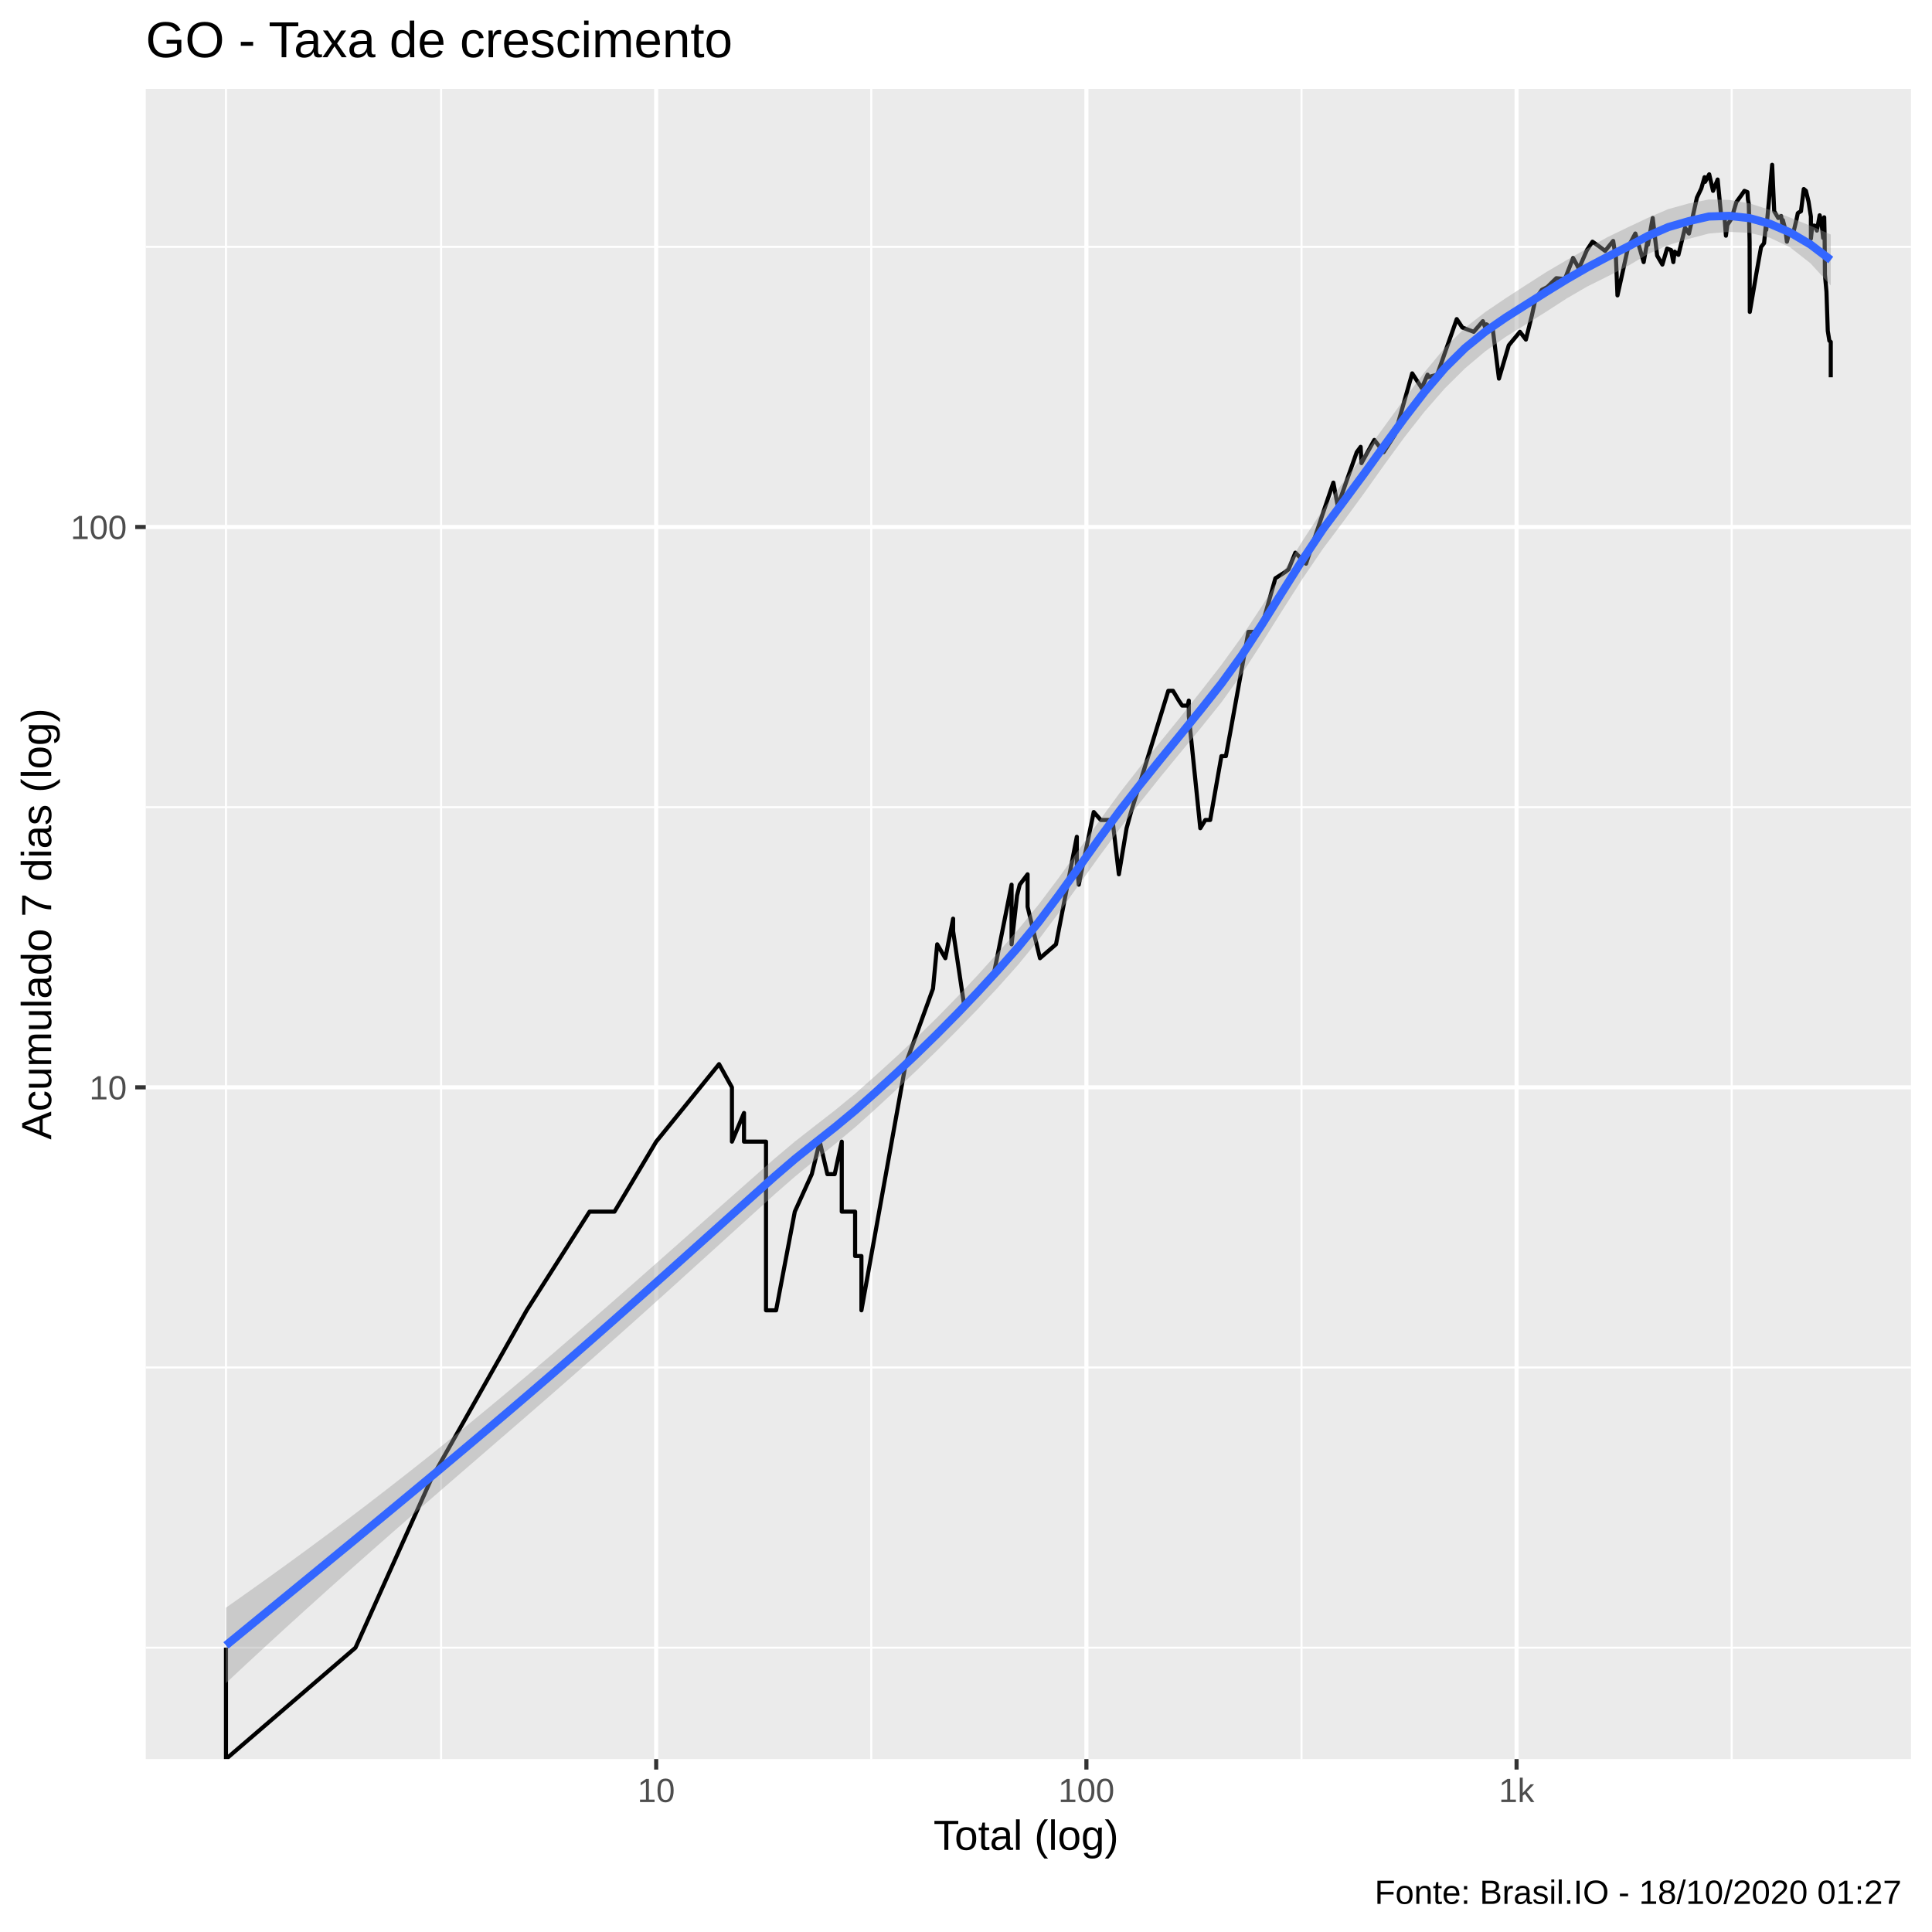
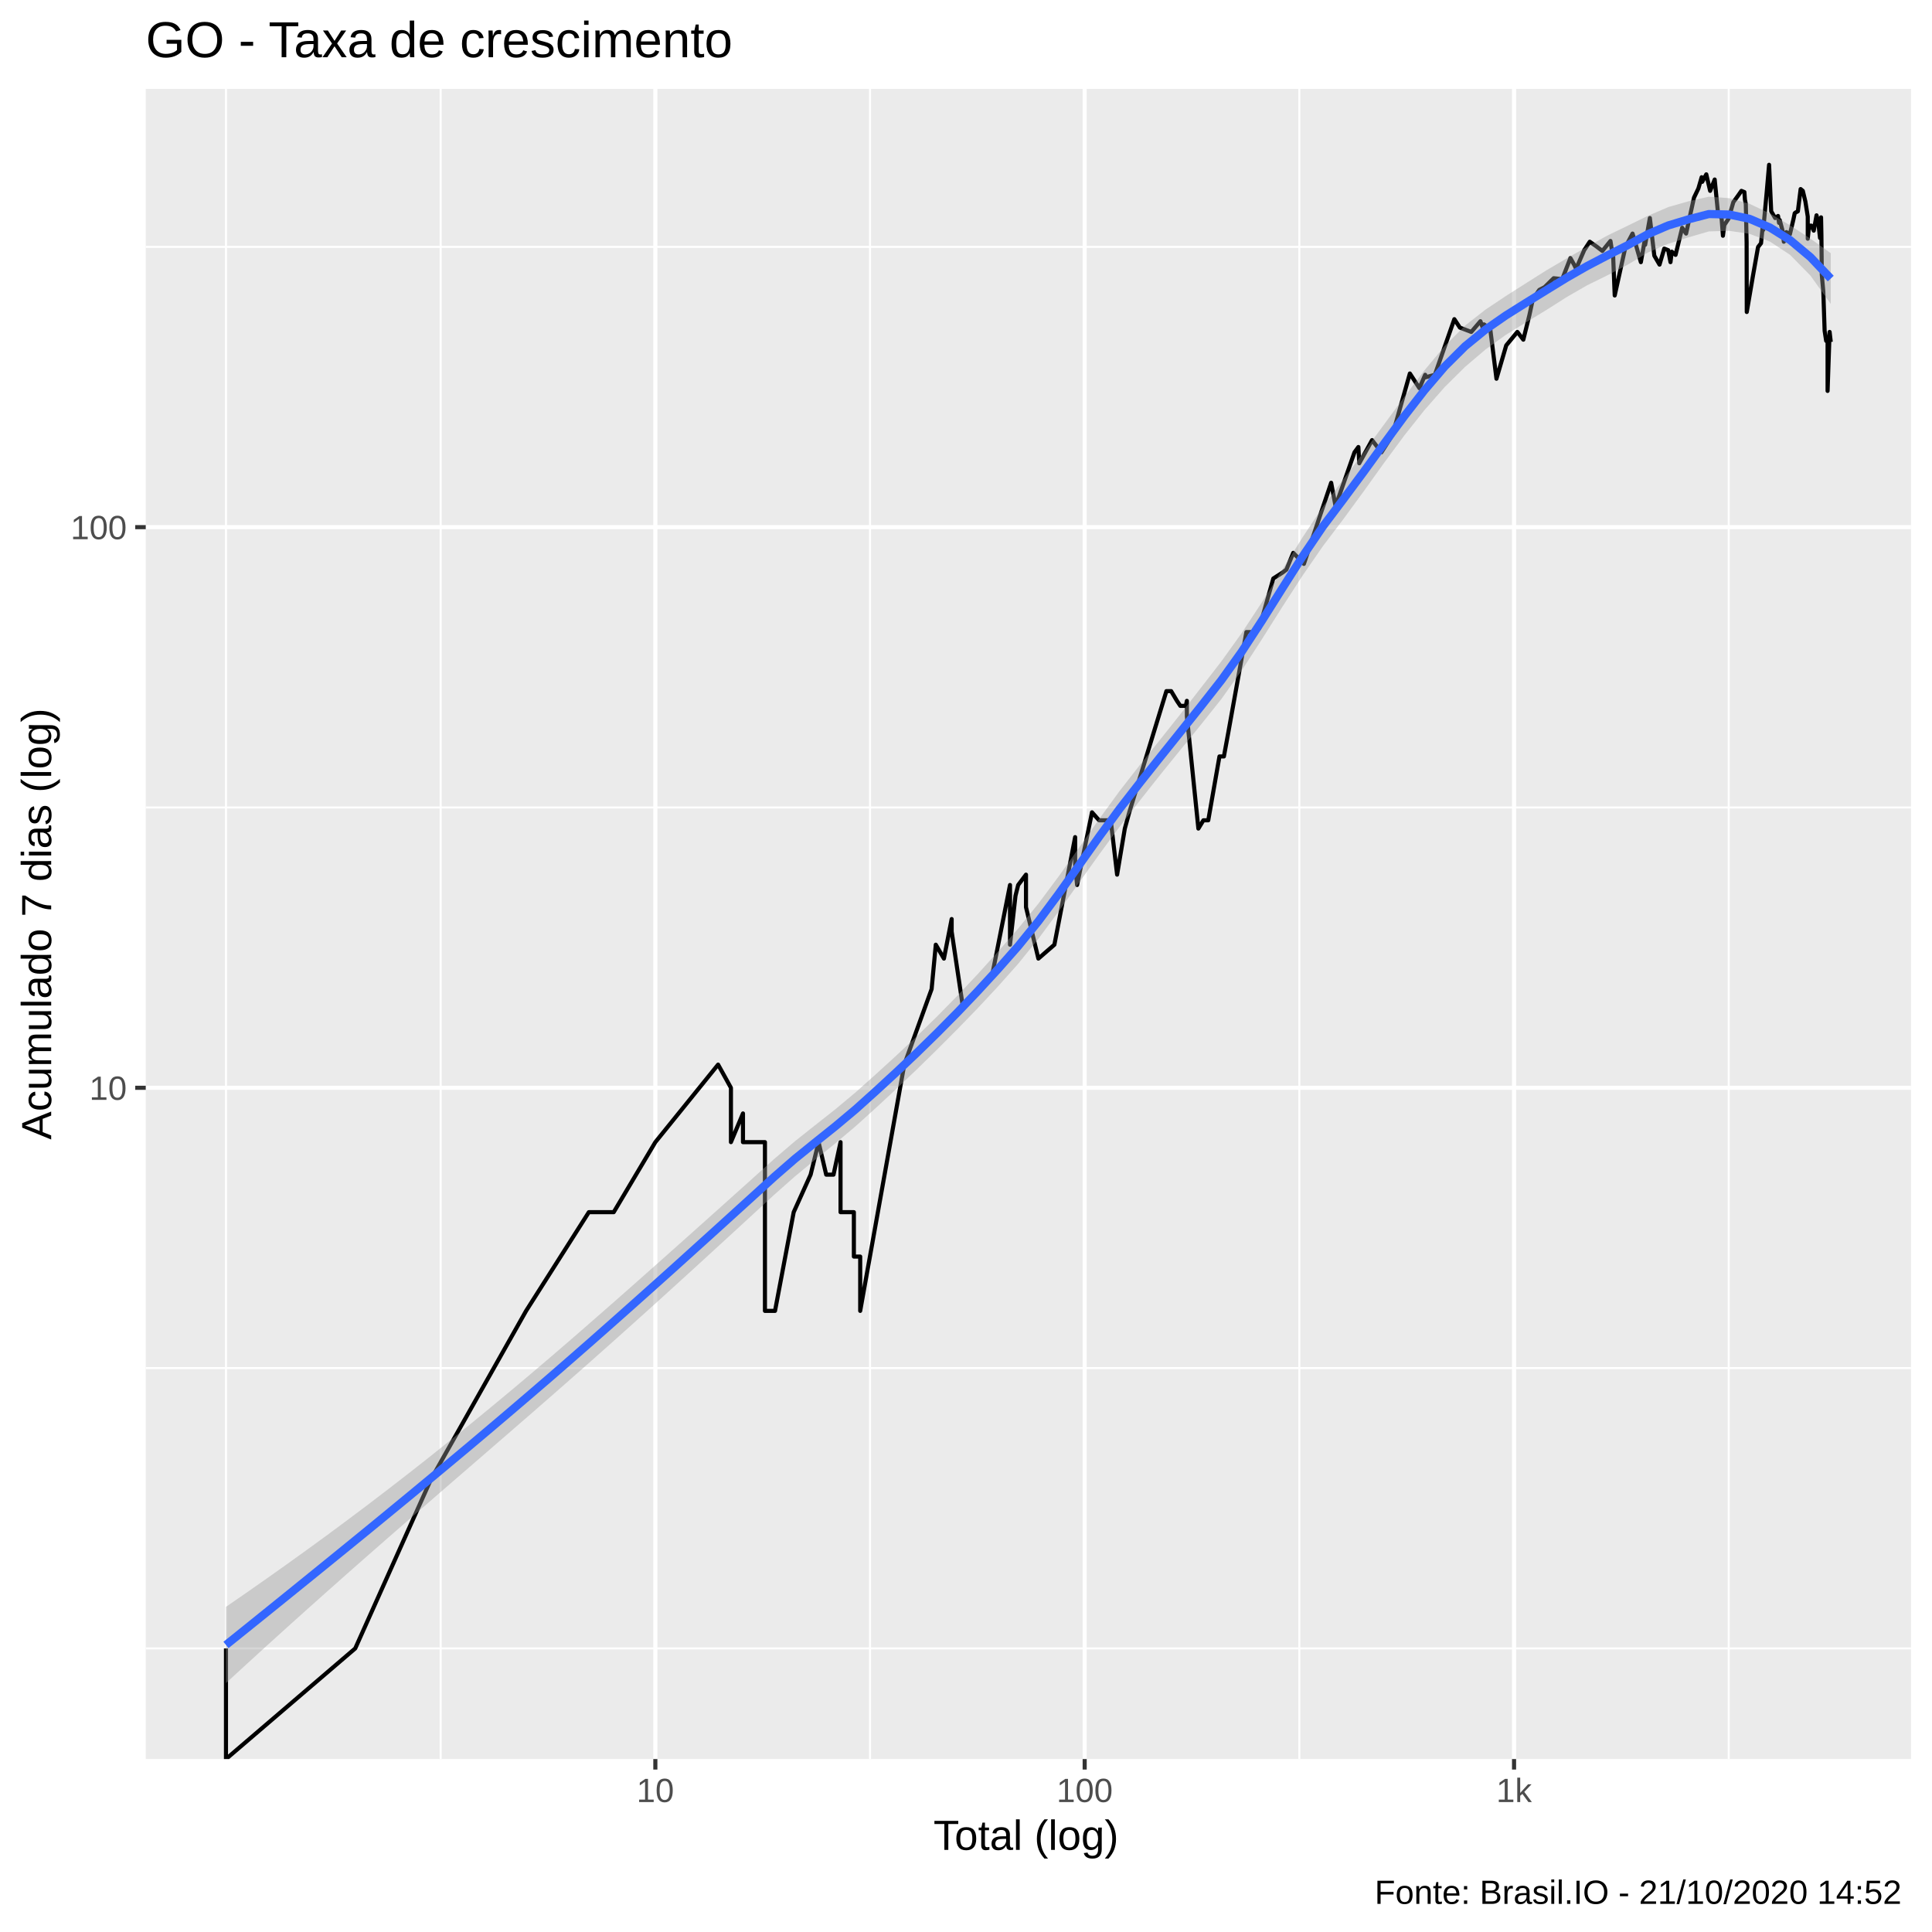
<svg xmlns="http://www.w3.org/2000/svg" viewBox="0 0 504.00 504.00">
  <defs>
    <style type="text/css">
    line, polyline, polygon, path, rect, circle {
      fill: none;
      stroke: #000000;
      stroke-linecap: round;
      stroke-linejoin: round;
      stroke-miterlimit: 10.00;
    }
  </style>
  </defs>
  <rect width="100%" height="100%" style="stroke: none; fill: #FFFFFF;" />
  <rect x="-0" y="0.00" width="504.00" height="504.00" style="stroke-width: 1.07; stroke: #FFFFFF; fill: #FFFFFF;" />
  <defs>
    <clipPath id="cpMzguMDJ8NDk4LjUyfDQ1OC44OHwyMy4xOQ==">
      <rect x="38.02" y="23.19" width="460.50" height="435.69" />
    </clipPath>
  </defs>
  <rect x="38.02" y="23.19" width="460.50" height="435.69" style="stroke-width: 1.07; stroke: none; fill: #EBEBEB;" clip-path="url(#cpMzguMDJ8NDk4LjUyfDQ1OC44OHwyMy4xOQ==)" />
-   <polyline points="38.02,429.83 498.52,429.83 " style="stroke-width: 0.53; stroke: #FFFFFF; stroke-linecap: butt;" clip-path="url(#cpMzguMDJ8NDk4LjUyfDQ1OC44OHwyMy4xOQ==)" />
-   <polyline points="38.02,356.74 498.52,356.74 " style="stroke-width: 0.53; stroke: #FFFFFF; stroke-linecap: butt;" clip-path="url(#cpMzguMDJ8NDk4LjUyfDQ1OC44OHwyMy4xOQ==)" />
-   <polyline points="38.02,210.57 498.52,210.57 " style="stroke-width: 0.53; stroke: #FFFFFF; stroke-linecap: butt;" clip-path="url(#cpMzguMDJ8NDk4LjUyfDQ1OC44OHwyMy4xOQ==)" />
-   <polyline points="38.02,64.39 498.52,64.39 " style="stroke-width: 0.53; stroke: #FFFFFF; stroke-linecap: butt;" clip-path="url(#cpMzguMDJ8NDk4LjUyfDQ1OC44OHwyMy4xOQ==)" />
+   <polyline points="38.02,430.02 498.52,430.02 " style="stroke-width: 0.53; stroke: #FFFFFF; stroke-linecap: butt;" clip-path="url(#cpMzguMDJ8NDk4LjUyfDQ1OC44OHwyMy4xOQ==)" />
+   <polyline points="38.02,356.90 498.52,356.90 " style="stroke-width: 0.53; stroke: #FFFFFF; stroke-linecap: butt;" clip-path="url(#cpMzguMDJ8NDk4LjUyfDQ1OC44OHwyMy4xOQ==)" />
+   <polyline points="38.02,210.65 498.52,210.65 " style="stroke-width: 0.53; stroke: #FFFFFF; stroke-linecap: butt;" clip-path="url(#cpMzguMDJ8NDk4LjUyfDQ1OC44OHwyMy4xOQ==)" />
+   <polyline points="38.02,64.40 498.52,64.40 " style="stroke-width: 0.53; stroke: #FFFFFF; stroke-linecap: butt;" clip-path="url(#cpMzguMDJ8NDk4LjUyfDQ1OC44OHwyMy4xOQ==)" />
  <polyline points="58.95,458.88 58.95,23.19 " style="stroke-width: 0.53; stroke: #FFFFFF; stroke-linecap: butt;" clip-path="url(#cpMzguMDJ8NDk4LjUyfDQ1OC44OHwyMy4xOQ==)" />
-   <polyline points="115.07,458.88 115.07,23.19 " style="stroke-width: 0.53; stroke: #FFFFFF; stroke-linecap: butt;" clip-path="url(#cpMzguMDJ8NDk4LjUyfDQ1OC44OHwyMy4xOQ==)" />
-   <polyline points="227.29,458.88 227.29,23.19 " style="stroke-width: 0.53; stroke: #FFFFFF; stroke-linecap: butt;" clip-path="url(#cpMzguMDJ8NDk4LjUyfDQ1OC44OHwyMy4xOQ==)" />
-   <polyline points="339.52,458.88 339.52,23.19 " style="stroke-width: 0.53; stroke: #FFFFFF; stroke-linecap: butt;" clip-path="url(#cpMzguMDJ8NDk4LjUyfDQ1OC44OHwyMy4xOQ==)" />
-   <polyline points="451.74,458.88 451.74,23.19 " style="stroke-width: 0.53; stroke: #FFFFFF; stroke-linecap: butt;" clip-path="url(#cpMzguMDJ8NDk4LjUyfDQ1OC44OHwyMy4xOQ==)" />
-   <polyline points="38.02,283.65 498.52,283.65 " style="stroke-width: 1.07; stroke: #FFFFFF; stroke-linecap: butt;" clip-path="url(#cpMzguMDJ8NDk4LjUyfDQ1OC44OHwyMy4xOQ==)" />
-   <polyline points="38.02,137.48 498.52,137.48 " style="stroke-width: 1.07; stroke: #FFFFFF; stroke-linecap: butt;" clip-path="url(#cpMzguMDJ8NDk4LjUyfDQ1OC44OHwyMy4xOQ==)" />
-   <polyline points="171.18,458.88 171.18,23.19 " style="stroke-width: 1.07; stroke: #FFFFFF; stroke-linecap: butt;" clip-path="url(#cpMzguMDJ8NDk4LjUyfDQ1OC44OHwyMy4xOQ==)" />
-   <polyline points="283.41,458.88 283.41,23.19 " style="stroke-width: 1.07; stroke: #FFFFFF; stroke-linecap: butt;" clip-path="url(#cpMzguMDJ8NDk4LjUyfDQ1OC44OHwyMy4xOQ==)" />
-   <polyline points="395.63,458.88 395.63,23.19 " style="stroke-width: 1.07; stroke: #FFFFFF; stroke-linecap: butt;" clip-path="url(#cpMzguMDJ8NDk4LjUyfDQ1OC44OHwyMy4xOQ==)" />
-   <polyline points="58.95,429.83 58.95,429.83 58.95,429.83 58.95,429.83 58.95,429.83 58.95,429.83 58.95,429.83 58.95,458.88 92.74,429.83 92.74,429.83 112.50,385.83 137.40,341.82 137.40,341.82 153.80,316.08 153.80,316.08 160.30,316.08 171.18,297.82 187.58,277.60 190.94,283.65 190.94,283.65 190.94,297.82 194.09,290.34 194.09,297.82 199.83,297.82 199.83,341.82 202.46,341.82 202.46,341.82 207.34,316.08 211.77,306.30 213.85,297.82 215.84,306.30 215.84,306.30 217.75,306.30 219.59,297.82 219.59,316.08 223.07,316.08 223.07,327.66 224.72,327.66 224.72,327.66 224.72,341.82 236.25,277.60 243.39,257.91 244.49,246.34 246.61,249.97 246.61,249.97 248.64,239.65 248.64,242.91 251.53,262.29 259.31,253.82 263.89,230.78 263.89,246.34 265.32,233.60 266.02,230.78 268.07,228.08 268.07,236.55 271.30,249.97 275.48,246.34 280.91,218.29 280.91,222.99 280.91,225.48 281.42,230.78 285.32,211.83 287.16,213.91 290.22,213.91 291.88,228.08 293.89,216.06 293.89,216.06 295.05,211.83 304.77,180.22 306.01,180.22 307.52,182.76 308.40,184.07 309.84,184.07 310.12,182.76 310.12,186.77 313.12,216.06 314.43,213.91 315.70,213.91 318.63,197.25 319.80,197.25 320.94,191.06 325.67,164.83 327.87,164.83 329.03,163.86 332.71,150.86 335.13,149.31 336.13,148.55 337.92,144.17 340.70,147.05 345.15,133.78 347.83,125.90 348.98,132.01 353.93,117.96 354.95,116.57 355.17,120.82 358.52,114.77 360.96,117.96 363.85,113.45 368.40,97.40 370.90,101.23 372.41,97.74 372.41,98.42 374.93,97.74 380.02,83.24 381.48,85.44 384.45,86.56 386.84,83.78 387.54,85.72 387.77,84.60 389.40,85.72 391.03,98.77 393.59,90.08 396.50,86.56 398.06,88.59 399.65,82.17 400.54,78.05 402.23,75.61 403.62,74.90 406.00,72.57 408.23,72.80 410.37,67.31 411.33,69.02 411.86,70.11 413.98,65.24 415.43,63.05 417.12,64.24 418.72,65.45 420.83,62.85 421.23,65.45 421.52,66.48 421.95,77.06 424.74,64.44 426.61,60.92 427.53,64.04 428.78,68.37 429.83,62.46 429.90,63.84 431.14,56.87 432.30,66.69 433.66,69.02 434.89,64.84 435.93,65.24 436.52,68.37 436.86,65.65 437.85,66.48 439.58,59.42 440.60,60.92 442.67,51.57 443.82,49.16 444.67,46.22 444.81,47.44 445.88,45.47 446.88,49.79 448.08,46.83 448.96,55.81 449.89,56.87 450.24,61.49 450.60,58.68 451.69,57.05 452.96,52.73 454.16,51.08 455.06,49.79 455.85,50.11 455.99,52.06 456.21,53.23 456.42,63.24 456.47,81.37 458.13,71.66 459.41,64.44 460.19,63.44 460.61,59.23 460.76,59.98 461.67,50.11 462.30,42.99 462.84,55.11 463.89,56.87 464.64,56.34 464.90,58.13 465.09,57.41 465.76,59.98 466.15,63.05 466.80,60.54 467.73,61.11 468.66,57.23 468.99,55.63 469.18,55.46 469.82,55.11 470.55,49.31 471.11,49.79 471.79,52.56 472.41,56.51 472.41,62.26 472.76,58.86 473.36,58.86 473.97,60.16 474.70,56.16 475.21,58.50 475.61,62.07 475.88,56.69 475.98,61.30 476.07,71.66 476.47,76.09 476.81,86.28 477.22,88.88 477.59,89.18 477.59,98.42 " style="stroke-width: 1.07; stroke-linecap: butt;" clip-path="url(#cpMzguMDJ8NDk4LjUyfDQ1OC44OHwyMy4xOQ==)" />
-   <polygon points="58.95,419.39 64.25,415.65 69.55,411.88 74.85,408.06 80.15,404.19 85.45,400.27 90.75,396.30 96.05,392.27 101.35,388.18 106.65,384.04 111.95,379.85 117.24,375.59 122.54,371.28 127.84,366.92 133.14,362.50 138.44,358.04 143.74,353.53 149.04,348.96 154.34,344.36 159.64,339.72 164.94,335.06 170.24,330.39 175.54,325.71 180.83,321.02 186.13,316.33 191.43,311.63 196.73,306.95 202.03,302.27 207.33,297.81 212.63,293.67 217.93,289.55 223.23,285.18 228.53,280.47 233.83,275.64 239.13,270.66 244.43,265.47 249.72,260.06 255.02,254.41 260.32,248.54 265.62,242.47 270.92,236.00 276.22,228.96 281.52,221.56 286.82,214.07 292.12,206.81 297.42,200.02 302.72,193.49 308.02,186.95 313.31,180.27 318.61,173.46 323.91,166.14 329.21,158.09 334.51,149.60 339.81,141.06 345.11,132.95 350.41,125.76 355.71,118.69 361.01,111.42 366.31,104.12 371.61,97.09 376.90,90.73 382.20,85.50 387.50,81.37 392.80,77.79 398.10,74.35 403.40,70.96 408.70,67.85 414.00,64.84 419.30,61.89 424.60,59.32 429.90,56.82 435.20,54.55 440.49,53.09 445.79,52.03 451.09,52.15 456.39,53.05 461.69,54.74 466.99,56.76 472.29,58.90 477.59,61.17 477.59,74.48 472.29,68.68 466.99,64.53 461.69,62.01 456.39,60.74 451.09,60.49 445.79,60.92 440.49,62.32 435.20,63.95 429.90,66.28 424.60,69.41 419.30,72.14 414.00,74.78 408.70,77.86 403.40,81.29 398.10,84.60 392.80,87.86 387.50,91.61 382.20,96.08 376.90,101.33 371.61,107.39 366.31,114.14 361.01,121.40 355.71,128.86 350.41,136.10 345.11,143.16 339.81,150.94 334.51,159.24 329.21,167.70 323.91,175.88 318.61,183.25 313.31,189.84 308.02,196.23 302.72,202.69 297.42,209.33 292.12,216.17 286.82,223.33 281.52,230.71 276.22,238.09 270.92,245.18 265.62,251.66 260.32,257.61 255.02,263.29 249.72,268.76 244.43,274.06 239.13,279.23 233.83,284.27 228.53,289.18 223.23,293.94 217.93,298.37 212.63,302.63 207.33,306.98 202.03,311.61 196.73,316.41 191.43,321.22 186.13,326.03 180.83,330.83 175.54,335.63 170.24,340.40 164.94,345.16 159.64,349.88 154.34,354.58 149.04,359.24 143.74,363.88 138.44,368.49 133.14,373.08 127.84,377.66 122.54,382.25 117.24,386.83 111.95,391.43 106.65,396.04 101.35,400.68 96.05,405.35 90.75,410.04 85.45,414.77 80.15,419.55 74.85,424.36 69.55,429.22 64.25,434.12 58.95,439.07 " style="stroke-width: 0.00; stroke: none; fill: #999999; fill-opacity: 0.40;" clip-path="url(#cpMzguMDJ8NDk4LjUyfDQ1OC44OHwyMy4xOQ==)" />
-   <polyline points="58.95,419.39 64.25,415.65 69.55,411.88 74.85,408.06 80.15,404.19 85.45,400.27 90.75,396.30 96.05,392.27 101.35,388.18 106.65,384.04 111.95,379.85 117.24,375.59 122.54,371.28 127.84,366.92 133.14,362.50 138.44,358.04 143.74,353.53 149.04,348.96 154.34,344.36 159.64,339.72 164.94,335.06 170.24,330.39 175.54,325.71 180.83,321.02 186.13,316.33 191.43,311.63 196.73,306.95 202.03,302.27 207.33,297.81 212.63,293.67 217.93,289.55 223.23,285.18 228.53,280.47 233.83,275.64 239.13,270.66 244.43,265.47 249.72,260.06 255.02,254.41 260.32,248.54 265.62,242.47 270.92,236.00 276.22,228.96 281.52,221.56 286.82,214.07 292.12,206.81 297.42,200.02 302.72,193.49 308.02,186.95 313.31,180.27 318.61,173.46 323.91,166.14 329.21,158.09 334.51,149.60 339.81,141.06 345.11,132.95 350.41,125.76 355.71,118.69 361.01,111.42 366.31,104.12 371.61,97.09 376.90,90.73 382.20,85.50 387.50,81.37 392.80,77.79 398.10,74.35 403.40,70.96 408.70,67.85 414.00,64.84 419.30,61.89 424.60,59.32 429.90,56.82 435.20,54.55 440.49,53.09 445.79,52.03 451.09,52.15 456.39,53.05 461.69,54.74 466.99,56.76 472.29,58.90 477.59,61.17 " style="stroke-width: 2.13; stroke: none;" clip-path="url(#cpMzguMDJ8NDk4LjUyfDQ1OC44OHwyMy4xOQ==)" />
-   <polyline points="477.59,74.48 472.29,68.68 466.99,64.53 461.69,62.01 456.39,60.74 451.09,60.49 445.79,60.92 440.49,62.32 435.20,63.95 429.90,66.28 424.60,69.41 419.30,72.14 414.00,74.78 408.70,77.86 403.40,81.29 398.10,84.60 392.80,87.86 387.50,91.61 382.20,96.08 376.90,101.33 371.61,107.39 366.31,114.14 361.01,121.40 355.71,128.86 350.41,136.10 345.11,143.16 339.81,150.94 334.51,159.24 329.21,167.70 323.91,175.88 318.61,183.25 313.31,189.84 308.02,196.23 302.72,202.69 297.42,209.33 292.12,216.17 286.82,223.33 281.52,230.71 276.22,238.09 270.92,245.18 265.62,251.66 260.32,257.61 255.02,263.29 249.72,268.76 244.43,274.06 239.13,279.23 233.83,284.27 228.53,289.18 223.23,293.94 217.93,298.37 212.63,302.63 207.33,306.98 202.03,311.61 196.73,316.41 191.43,321.22 186.13,326.03 180.83,330.83 175.54,335.63 170.24,340.40 164.94,345.16 159.64,349.88 154.34,354.58 149.04,359.24 143.74,363.88 138.44,368.49 133.14,373.08 127.84,377.66 122.54,382.25 117.24,386.83 111.95,391.43 106.65,396.04 101.35,400.68 96.05,405.35 90.75,410.04 85.45,414.77 80.15,419.55 74.85,424.36 69.55,429.22 64.25,434.12 58.95,439.07 " style="stroke-width: 2.13; stroke: none;" clip-path="url(#cpMzguMDJ8NDk4LjUyfDQ1OC44OHwyMy4xOQ==)" />
-   <polyline points="58.95,429.23 64.25,424.89 69.55,420.55 74.85,416.21 80.15,411.87 85.45,407.52 90.75,403.17 96.05,398.81 101.35,394.43 106.65,390.04 111.95,385.64 117.24,381.21 122.54,376.76 127.84,372.29 133.14,367.79 138.44,363.26 143.74,358.70 149.04,354.10 154.34,349.47 159.64,344.80 164.94,340.11 170.24,335.40 175.54,330.67 180.83,325.93 186.13,321.18 191.43,316.43 196.73,311.68 202.03,306.94 207.33,302.39 212.63,298.15 217.93,293.96 223.23,289.56 228.53,284.83 233.83,279.96 239.13,274.94 244.43,269.76 249.72,264.41 255.02,258.85 260.32,253.08 265.62,247.07 270.92,240.59 276.22,233.52 281.52,226.14 286.82,218.70 292.12,211.49 297.42,204.68 302.72,198.09 308.02,191.59 313.31,185.05 318.61,178.35 323.91,171.01 329.21,162.90 334.51,154.42 339.81,146.00 345.11,138.05 350.41,130.93 355.71,123.77 361.01,116.41 366.31,109.13 371.61,102.24 376.90,96.03 382.20,90.79 387.50,86.49 392.80,82.83 398.10,79.47 403.40,76.12 408.70,72.86 414.00,69.81 419.30,67.02 424.60,64.37 429.90,61.55 435.20,59.25 440.49,57.71 445.79,56.48 451.09,56.32 456.39,56.90 461.69,58.37 466.99,60.65 472.29,63.79 477.59,67.82 " style="stroke-width: 2.13; stroke: #3366FF; stroke-linecap: butt;" clip-path="url(#cpMzguMDJ8NDk4LjUyfDQ1OC44OHwyMy4xOQ==)" />
+   <polyline points="114.96,458.88 114.96,23.19 " style="stroke-width: 0.53; stroke: #FFFFFF; stroke-linecap: butt;" clip-path="url(#cpMzguMDJ8NDk4LjUyfDQ1OC44OHwyMy4xOQ==)" />
+   <polyline points="226.96,458.88 226.96,23.19 " style="stroke-width: 0.53; stroke: #FFFFFF; stroke-linecap: butt;" clip-path="url(#cpMzguMDJ8NDk4LjUyfDQ1OC44OHwyMy4xOQ==)" />
+   <polyline points="338.96,458.88 338.96,23.19 " style="stroke-width: 0.53; stroke: #FFFFFF; stroke-linecap: butt;" clip-path="url(#cpMzguMDJ8NDk4LjUyfDQ1OC44OHwyMy4xOQ==)" />
+   <polyline points="450.97,458.88 450.97,23.19 " style="stroke-width: 0.53; stroke: #FFFFFF; stroke-linecap: butt;" clip-path="url(#cpMzguMDJ8NDk4LjUyfDQ1OC44OHwyMy4xOQ==)" />
+   <polyline points="38.02,283.77 498.52,283.77 " style="stroke-width: 1.07; stroke: #FFFFFF; stroke-linecap: butt;" clip-path="url(#cpMzguMDJ8NDk4LjUyfDQ1OC44OHwyMy4xOQ==)" />
+   <polyline points="38.02,137.52 498.52,137.52 " style="stroke-width: 1.07; stroke: #FFFFFF; stroke-linecap: butt;" clip-path="url(#cpMzguMDJ8NDk4LjUyfDQ1OC44OHwyMy4xOQ==)" />
+   <polyline points="170.96,458.88 170.96,23.19 " style="stroke-width: 1.07; stroke: #FFFFFF; stroke-linecap: butt;" clip-path="url(#cpMzguMDJ8NDk4LjUyfDQ1OC44OHwyMy4xOQ==)" />
+   <polyline points="282.96,458.88 282.96,23.19 " style="stroke-width: 1.07; stroke: #FFFFFF; stroke-linecap: butt;" clip-path="url(#cpMzguMDJ8NDk4LjUyfDQ1OC44OHwyMy4xOQ==)" />
+   <polyline points="394.97,458.88 394.97,23.19 " style="stroke-width: 1.07; stroke: #FFFFFF; stroke-linecap: butt;" clip-path="url(#cpMzguMDJ8NDk4LjUyfDQ1OC44OHwyMy4xOQ==)" />
+   <polyline points="58.95,430.02 58.95,430.02 58.95,430.02 58.95,430.02 58.95,430.02 58.95,430.02 58.95,430.02 58.95,458.88 92.67,430.02 92.67,430.02 112.39,386.00 137.24,341.97 137.24,341.97 153.61,316.22 153.61,316.22 160.10,316.22 170.96,297.95 187.33,277.72 190.68,283.77 190.68,283.77 190.68,297.95 193.82,290.46 193.82,297.95 199.55,297.95 199.55,341.97 202.18,341.97 202.18,341.97 207.05,316.22 211.47,306.43 213.54,297.95 215.53,306.43 215.53,306.43 217.44,306.43 219.27,297.95 219.27,316.22 222.75,316.22 222.75,327.80 224.40,327.80 224.40,327.80 224.40,341.97 235.90,277.72 243.03,258.02 244.12,246.44 246.24,250.07 246.24,250.07 248.26,239.75 248.26,243.01 251.15,262.40 258.92,253.92 263.48,230.87 263.48,246.44 264.91,233.69 265.61,230.87 267.65,228.17 267.65,236.65 270.88,250.07 275.06,246.44 280.47,218.38 280.47,223.08 280.47,225.57 280.98,230.87 284.87,211.91 286.71,213.99 289.76,213.99 291.42,228.17 293.43,216.15 293.43,216.15 294.59,211.91 304.28,180.29 305.52,180.29 307.03,182.83 307.91,184.14 309.34,184.14 309.62,182.83 309.62,186.85 312.62,216.15 313.93,213.99 315.20,213.99 318.12,197.33 319.28,197.33 320.42,191.13 325.14,164.89 327.34,164.89 328.50,163.92 332.17,150.91 334.58,149.36 335.58,148.60 337.37,144.22 340.15,147.10 344.59,133.82 347.26,125.94 348.41,132.05 353.34,118.00 354.36,116.61 354.59,120.86 357.93,114.81 360.37,118.00 363.25,113.49 367.79,97.43 370.28,101.26 371.79,97.77 371.79,98.45 374.31,97.77 379.39,83.26 380.84,85.46 383.81,86.59 386.20,83.80 386.89,85.74 387.12,84.62 388.75,85.74 390.38,98.80 392.93,90.10 395.83,86.59 397.39,88.61 398.98,82.19 399.87,78.07 401.55,75.63 402.94,74.91 405.31,72.58 407.54,72.81 409.67,67.33 410.63,69.03 411.16,70.12 413.27,65.26 414.72,63.06 416.41,64.25 418.01,65.46 420.12,62.86 420.52,65.46 420.81,66.49 421.23,77.08 424.02,64.45 425.88,60.93 426.80,64.05 428.05,68.39 429.10,62.47 429.17,63.85 430.40,56.88 431.56,66.70 432.92,69.03 434.15,64.85 435.18,65.26 435.78,68.39 436.11,65.66 437.10,66.49 438.83,59.42 439.85,60.93 441.91,51.57 443.06,49.16 443.91,46.23 444.05,47.44 445.12,45.48 446.12,49.79 447.31,46.83 448.20,55.82 449.11,56.88 449.46,61.50 449.83,58.69 450.92,57.06 452.18,52.73 453.38,51.08 454.28,49.79 455.06,50.11 455.20,52.07 455.43,53.24 455.64,63.25 455.68,81.39 457.34,71.68 458.62,64.45 459.40,63.45 459.82,59.24 459.97,59.98 460.88,50.11 461.50,42.99 462.05,55.12 463.09,56.88 463.84,56.34 464.10,58.14 464.28,57.41 464.96,59.98 465.35,63.06 466.00,60.55 466.93,61.12 467.85,57.23 468.18,55.64 468.37,55.47 469.01,55.12 469.73,49.32 470.30,49.79 470.97,52.57 471.59,56.52 471.59,62.27 471.94,58.87 472.54,58.87 473.15,60.17 473.88,56.17 474.39,58.50 474.79,62.08 475.06,56.70 475.15,61.31 475.25,71.68 475.65,76.11 475.99,86.30 476.39,88.91 476.76,89.20 476.76,98.45 476.76,101.98 477.29,86.59 477.59,89.20 " style="stroke-width: 1.07; stroke-linecap: butt;" clip-path="url(#cpMzguMDJ8NDk4LjUyfDQ1OC44OHwyMy4xOQ==)" />
+   <polygon points="58.95,419.18 64.25,415.52 69.55,411.81 74.85,408.05 80.15,404.24 85.45,400.38 90.75,396.45 96.05,392.47 101.35,388.42 106.65,384.32 111.95,380.15 117.24,375.92 122.54,371.64 127.84,367.29 133.14,362.89 138.44,358.43 143.74,353.92 149.04,349.36 154.34,344.74 159.64,340.10 164.94,335.43 170.24,330.73 175.54,326.02 180.83,321.30 186.13,316.56 191.43,311.81 196.73,307.05 202.03,302.28 207.33,297.75 212.63,293.54 217.93,289.36 223.23,284.93 228.53,280.19 233.83,275.35 239.13,270.37 244.43,265.19 249.72,259.79 255.02,254.15 260.32,248.29 265.62,242.22 270.92,235.68 276.22,228.56 281.52,221.09 286.82,213.55 292.12,206.28 297.42,199.48 302.72,192.85 308.02,186.18 313.31,179.39 318.61,172.54 323.91,165.16 329.21,157.09 334.51,148.63 339.81,140.16 345.11,132.17 350.41,125.08 355.71,118.02 361.01,110.80 366.31,103.57 371.61,96.59 376.90,90.24 382.20,84.93 387.50,80.78 392.80,77.24 398.10,73.87 403.40,70.52 408.70,67.41 414.00,64.40 419.30,61.46 424.60,58.89 429.90,56.30 435.20,54.02 440.49,52.51 445.79,51.31 451.09,51.70 456.39,53.16 461.69,55.68 466.99,58.79 472.29,62.25 477.59,66.05 477.59,79.29 472.29,71.90 466.99,66.49 461.69,63.00 456.39,61.00 451.09,60.22 445.79,60.37 440.49,61.91 435.20,63.60 429.90,65.87 424.60,69.05 419.30,71.83 414.00,74.44 408.70,77.50 403.40,80.87 398.10,84.09 392.80,87.37 387.50,91.19 382.20,95.70 376.90,100.95 371.61,106.97 366.31,113.65 361.01,120.83 355.71,128.23 350.41,135.47 345.11,142.47 339.81,150.14 334.51,158.33 329.21,166.73 323.91,174.92 318.61,182.37 313.31,189.02 308.02,195.51 302.72,202.06 297.42,208.76 292.12,215.61 286.82,222.79 281.52,230.23 276.22,237.68 270.92,244.86 265.62,251.41 260.32,257.37 255.02,263.05 249.72,268.52 244.43,273.83 239.13,279.01 233.83,284.06 228.53,288.99 223.23,293.78 217.93,298.25 212.63,302.55 207.33,306.93 202.03,311.62 196.73,316.50 191.43,321.38 186.13,326.24 180.83,331.09 175.54,335.91 170.24,340.71 164.94,345.48 159.64,350.22 154.34,354.93 149.04,359.61 143.74,364.26 138.44,368.88 133.14,373.48 127.84,378.07 122.54,382.66 117.24,387.24 111.95,391.83 106.65,396.44 101.35,401.06 96.05,405.70 90.75,410.37 85.45,415.07 80.15,419.80 74.85,424.56 69.55,429.36 64.25,434.20 58.95,439.07 " style="stroke-width: 0.00; stroke: none; fill: #999999; fill-opacity: 0.40;" clip-path="url(#cpMzguMDJ8NDk4LjUyfDQ1OC44OHwyMy4xOQ==)" />
+   <polyline points="58.95,419.18 64.25,415.52 69.55,411.81 74.85,408.05 80.15,404.24 85.45,400.38 90.75,396.45 96.05,392.47 101.35,388.42 106.65,384.32 111.95,380.15 117.24,375.92 122.54,371.64 127.84,367.29 133.14,362.89 138.44,358.43 143.74,353.92 149.04,349.36 154.34,344.74 159.64,340.10 164.94,335.43 170.24,330.73 175.54,326.02 180.83,321.30 186.13,316.56 191.43,311.81 196.73,307.05 202.03,302.28 207.33,297.75 212.63,293.54 217.93,289.36 223.23,284.93 228.53,280.19 233.83,275.35 239.13,270.37 244.43,265.19 249.72,259.79 255.02,254.15 260.32,248.29 265.62,242.22 270.92,235.68 276.22,228.56 281.52,221.09 286.82,213.55 292.12,206.28 297.42,199.48 302.72,192.85 308.02,186.18 313.31,179.39 318.61,172.54 323.91,165.16 329.21,157.09 334.51,148.63 339.81,140.16 345.11,132.17 350.41,125.08 355.71,118.02 361.01,110.80 366.31,103.57 371.61,96.59 376.90,90.24 382.20,84.93 387.50,80.78 392.80,77.24 398.10,73.87 403.40,70.52 408.70,67.41 414.00,64.40 419.30,61.46 424.60,58.89 429.90,56.30 435.20,54.02 440.49,52.51 445.79,51.31 451.09,51.70 456.39,53.16 461.69,55.68 466.99,58.79 472.29,62.25 477.59,66.05 " style="stroke-width: 2.13; stroke: none;" clip-path="url(#cpMzguMDJ8NDk4LjUyfDQ1OC44OHwyMy4xOQ==)" />
+   <polyline points="477.59,79.29 472.29,71.90 466.99,66.49 461.69,63.00 456.39,61.00 451.09,60.22 445.79,60.37 440.49,61.91 435.20,63.60 429.90,65.87 424.60,69.05 419.30,71.83 414.00,74.44 408.70,77.50 403.40,80.87 398.10,84.09 392.80,87.37 387.50,91.19 382.20,95.70 376.90,100.95 371.61,106.97 366.31,113.65 361.01,120.83 355.71,128.23 350.41,135.47 345.11,142.47 339.81,150.14 334.51,158.33 329.21,166.73 323.91,174.92 318.61,182.37 313.31,189.02 308.02,195.51 302.72,202.06 297.42,208.76 292.12,215.61 286.82,222.79 281.52,230.23 276.22,237.68 270.92,244.86 265.62,251.41 260.32,257.37 255.02,263.05 249.72,268.52 244.43,273.83 239.13,279.01 233.83,284.06 228.53,288.99 223.23,293.78 217.93,298.25 212.63,302.55 207.33,306.93 202.03,311.62 196.73,316.50 191.43,321.38 186.13,326.24 180.83,331.09 175.54,335.91 170.24,340.71 164.94,345.48 159.64,350.22 154.34,354.93 149.04,359.61 143.74,364.26 138.44,368.88 133.14,373.48 127.84,378.07 122.54,382.66 117.24,387.24 111.95,391.83 106.65,396.44 101.35,401.06 96.05,405.70 90.75,410.37 85.45,415.07 80.15,419.80 74.85,424.56 69.55,429.36 64.25,434.20 58.95,439.07 " style="stroke-width: 2.13; stroke: none;" clip-path="url(#cpMzguMDJ8NDk4LjUyfDQ1OC44OHwyMy4xOQ==)" />
+   <polyline points="58.95,429.12 64.25,424.86 69.55,420.59 74.85,416.31 80.15,412.02 85.45,407.72 90.75,403.41 96.05,399.09 101.35,394.74 106.65,390.38 111.95,385.99 117.24,381.58 122.54,377.15 127.84,372.68 133.14,368.18 138.44,363.65 143.74,359.09 149.04,354.48 154.34,349.84 159.64,345.16 164.94,340.45 170.24,335.72 175.54,330.97 180.83,326.19 186.13,321.40 191.43,316.59 196.73,311.78 202.03,306.95 207.33,302.34 212.63,298.05 217.93,293.81 223.23,289.36 228.53,284.59 233.83,279.71 239.13,274.69 244.43,269.51 249.72,264.16 255.02,258.60 260.32,252.83 265.62,246.81 270.92,240.27 276.22,233.12 281.52,225.66 286.82,218.17 292.12,210.94 297.42,204.12 302.72,197.45 308.02,190.84 313.31,184.21 318.61,177.45 323.91,170.04 329.21,161.91 334.51,153.48 339.81,145.15 345.11,137.32 350.41,130.28 355.71,123.13 361.01,115.82 366.31,108.61 371.61,101.78 376.90,95.59 382.20,90.32 387.50,85.99 392.80,82.31 398.10,78.98 403.40,75.70 408.70,72.45 414.00,69.42 419.30,66.65 424.60,63.97 429.90,61.08 435.20,58.81 440.49,57.21 445.79,55.84 451.09,55.96 456.39,57.08 461.69,59.34 466.99,62.64 472.29,67.08 477.59,72.67 " style="stroke-width: 2.13; stroke: #3366FF; stroke-linecap: butt;" clip-path="url(#cpMzguMDJ8NDk4LjUyfDQ1OC44OHwyMy4xOQ==)" />
  <defs>
    <clipPath id="cpMC4wMHw1MDQuMDB8NTA0LjAwfDAuMDA=">
      <rect x="0.00" y="0.00" width="504.00" height="504.00" />
    </clipPath>
  </defs>
  <g clip-path="url(#cpMC4wMHw1MDQuMDB8NTA0LjAwfDAuMDA=)">
-     <text x="23.30" y="286.80" style="font-size: 8.80px; fill: #4D4D4D; font-family: Arial;" textLength="9.79px" lengthAdjust="spacingAndGlyphs">10</text>
+     <text x="23.30" y="286.92" style="font-size: 8.80px; fill: #4D4D4D; font-family: Arial;" textLength="9.79px" lengthAdjust="spacingAndGlyphs">10</text>
  </g>
  <g clip-path="url(#cpMC4wMHw1MDQuMDB8NTA0LjAwfDAuMDA=)">
-     <text x="18.41" y="140.63" style="font-size: 8.80px; fill: #4D4D4D; font-family: Arial;" textLength="14.68px" lengthAdjust="spacingAndGlyphs">100</text>
+     <text x="18.41" y="140.67" style="font-size: 8.80px; fill: #4D4D4D; font-family: Arial;" textLength="14.68px" lengthAdjust="spacingAndGlyphs">100</text>
  </g>
-   <polyline points="35.28,283.65 38.02,283.65 " style="stroke-width: 1.07; stroke: #333333; stroke-linecap: butt;" clip-path="url(#cpMC4wMHw1MDQuMDB8NTA0LjAwfDAuMDA=)" />
-   <polyline points="35.28,137.48 38.02,137.48 " style="stroke-width: 1.07; stroke: #333333; stroke-linecap: butt;" clip-path="url(#cpMC4wMHw1MDQuMDB8NTA0LjAwfDAuMDA=)" />
-   <polyline points="171.18,461.62 171.18,458.88 " style="stroke-width: 1.07; stroke: #333333; stroke-linecap: butt;" clip-path="url(#cpMC4wMHw1MDQuMDB8NTA0LjAwfDAuMDA=)" />
-   <polyline points="283.41,461.62 283.41,458.88 " style="stroke-width: 1.07; stroke: #333333; stroke-linecap: butt;" clip-path="url(#cpMC4wMHw1MDQuMDB8NTA0LjAwfDAuMDA=)" />
-   <polyline points="395.63,461.62 395.63,458.88 " style="stroke-width: 1.07; stroke: #333333; stroke-linecap: butt;" clip-path="url(#cpMC4wMHw1MDQuMDB8NTA0LjAwfDAuMDA=)" />
+   <polyline points="35.28,283.77 38.02,283.77 " style="stroke-width: 1.07; stroke: #333333; stroke-linecap: butt;" clip-path="url(#cpMC4wMHw1MDQuMDB8NTA0LjAwfDAuMDA=)" />
+   <polyline points="35.28,137.52 38.02,137.52 " style="stroke-width: 1.07; stroke: #333333; stroke-linecap: butt;" clip-path="url(#cpMC4wMHw1MDQuMDB8NTA0LjAwfDAuMDA=)" />
+   <polyline points="170.96,461.62 170.96,458.88 " style="stroke-width: 1.07; stroke: #333333; stroke-linecap: butt;" clip-path="url(#cpMC4wMHw1MDQuMDB8NTA0LjAwfDAuMDA=)" />
+   <polyline points="282.96,461.62 282.96,458.88 " style="stroke-width: 1.07; stroke: #333333; stroke-linecap: butt;" clip-path="url(#cpMC4wMHw1MDQuMDB8NTA0LjAwfDAuMDA=)" />
+   <polyline points="394.97,461.62 394.97,458.88 " style="stroke-width: 1.07; stroke: #333333; stroke-linecap: butt;" clip-path="url(#cpMC4wMHw1MDQuMDB8NTA0LjAwfDAuMDA=)" />
  <g clip-path="url(#cpMC4wMHw1MDQuMDB8NTA0LjAwfDAuMDA=)">
-     <text x="166.29" y="470.11" style="font-size: 8.80px; fill: #4D4D4D; font-family: Arial;" textLength="9.79px" lengthAdjust="spacingAndGlyphs">10</text>
+     <text x="166.06" y="470.11" style="font-size: 8.80px; fill: #4D4D4D; font-family: Arial;" textLength="9.79px" lengthAdjust="spacingAndGlyphs">10</text>
  </g>
  <g clip-path="url(#cpMC4wMHw1MDQuMDB8NTA0LjAwfDAuMDA=)">
-     <text x="276.06" y="470.11" style="font-size: 8.80px; fill: #4D4D4D; font-family: Arial;" textLength="14.68px" lengthAdjust="spacingAndGlyphs">100</text>
+     <text x="275.62" y="470.11" style="font-size: 8.80px; fill: #4D4D4D; font-family: Arial;" textLength="14.68px" lengthAdjust="spacingAndGlyphs">100</text>
  </g>
  <g clip-path="url(#cpMC4wMHw1MDQuMDB8NTA0LjAwfDAuMDA=)">
-     <text x="390.98" y="470.11" style="font-size: 8.80px; fill: #4D4D4D; font-family: Arial;" textLength="9.29px" lengthAdjust="spacingAndGlyphs">1k</text>
+     <text x="390.32" y="470.11" style="font-size: 8.80px; fill: #4D4D4D; font-family: Arial;" textLength="9.29px" lengthAdjust="spacingAndGlyphs">1k</text>
  </g>
  <g clip-path="url(#cpMC4wMHw1MDQuMDB8NTA0LjAwfDAuMDA=)">
    <text x="243.51" y="482.57" style="font-size: 11.00px; font-family: Arial;" textLength="49.52px" lengthAdjust="spacingAndGlyphs">Total (log)</text>
  </g>
  <g clip-path="url(#cpMC4wMHw1MDQuMDB8NTA0LjAwfDAuMDA=)">
    <text transform="translate(13.35,297.28) rotate(-90)" style="font-size: 11.00px; font-family: Arial;" textLength="112.50px" lengthAdjust="spacingAndGlyphs">Acumulado 7 dias (log)</text>
  </g>
  <g clip-path="url(#cpMC4wMHw1MDQuMDB8NTA0LjAwfDAuMDA=)">
    <text x="38.02" y="14.93" style="font-size: 13.20px; font-family: Arial;" textLength="154.78px" lengthAdjust="spacingAndGlyphs">GO - Taxa de crescimento</text>
  </g>
  <g clip-path="url(#cpMC4wMHw1MDQuMDB8NTA0LjAwfDAuMDA=)">
-     <text x="358.61" y="496.67" style="font-size: 8.80px; font-family: Arial;" textLength="139.91px" lengthAdjust="spacingAndGlyphs">Fonte: Brasil.IO -  18/10/2020 01:27</text>
+     <text x="358.61" y="496.67" style="font-size: 8.80px; font-family: Arial;" textLength="139.91px" lengthAdjust="spacingAndGlyphs">Fonte: Brasil.IO -  21/10/2020 14:52</text>
  </g>
</svg>
